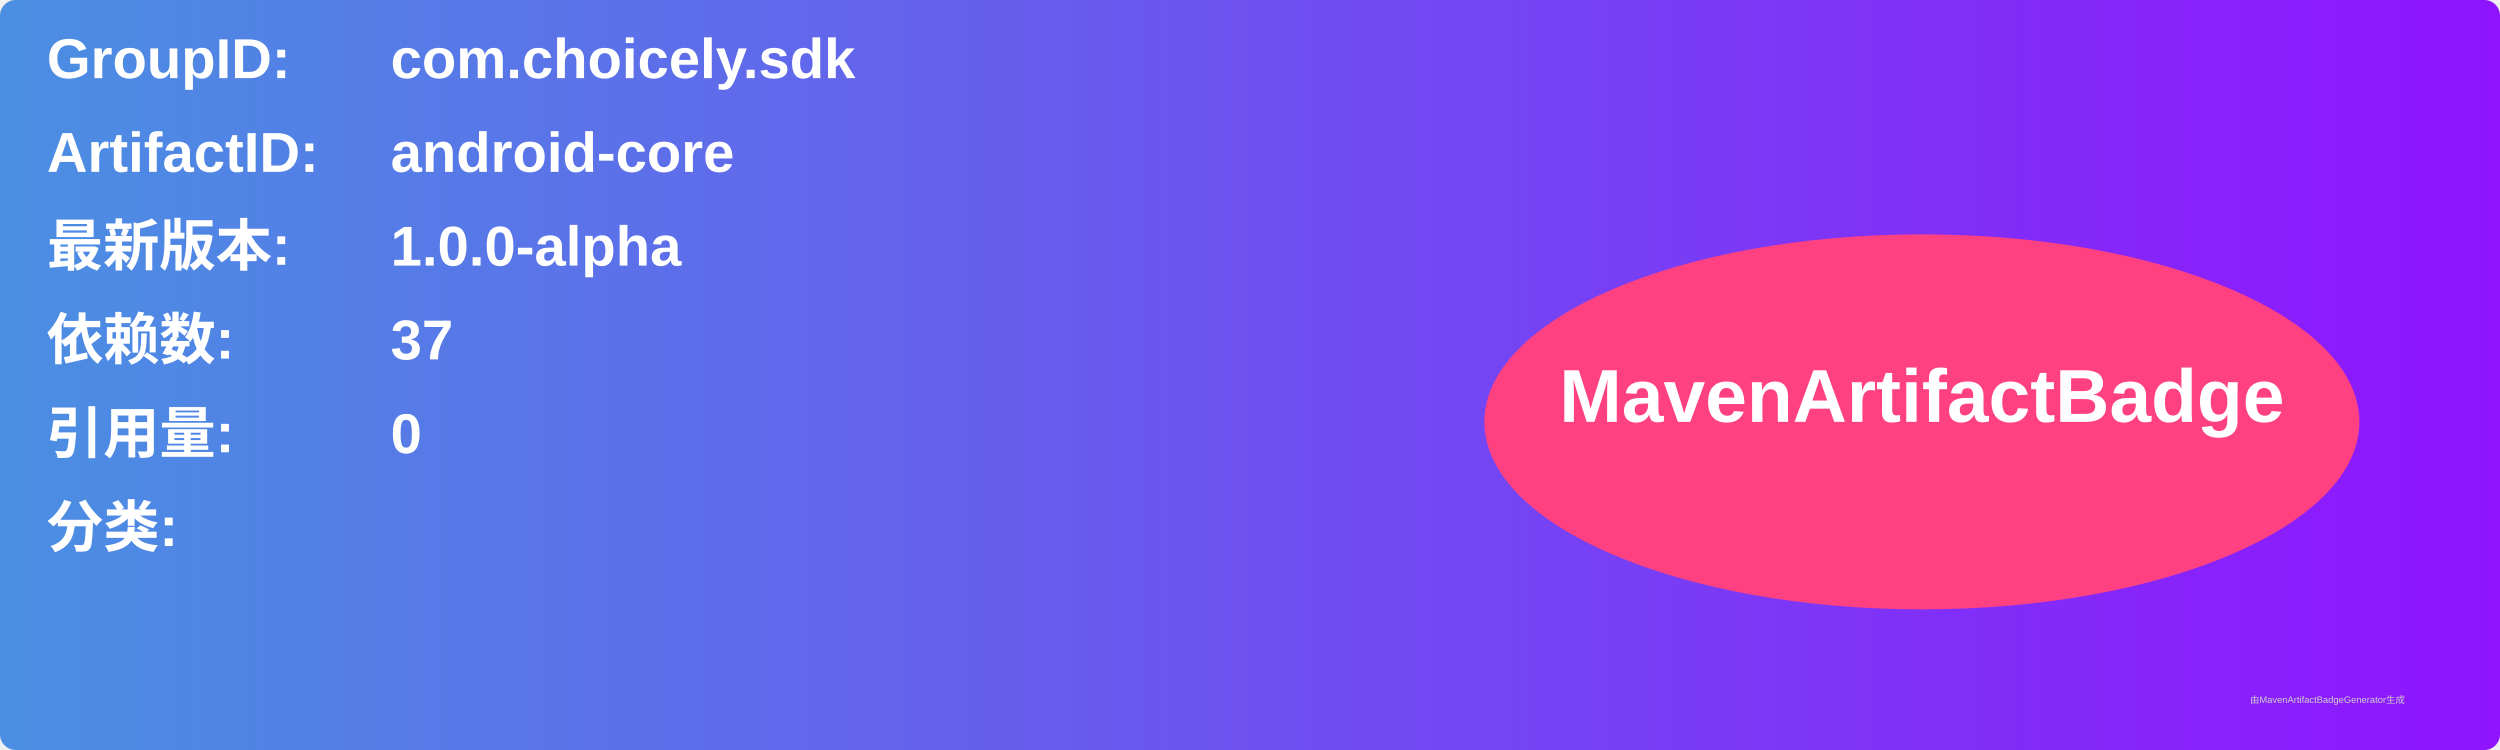
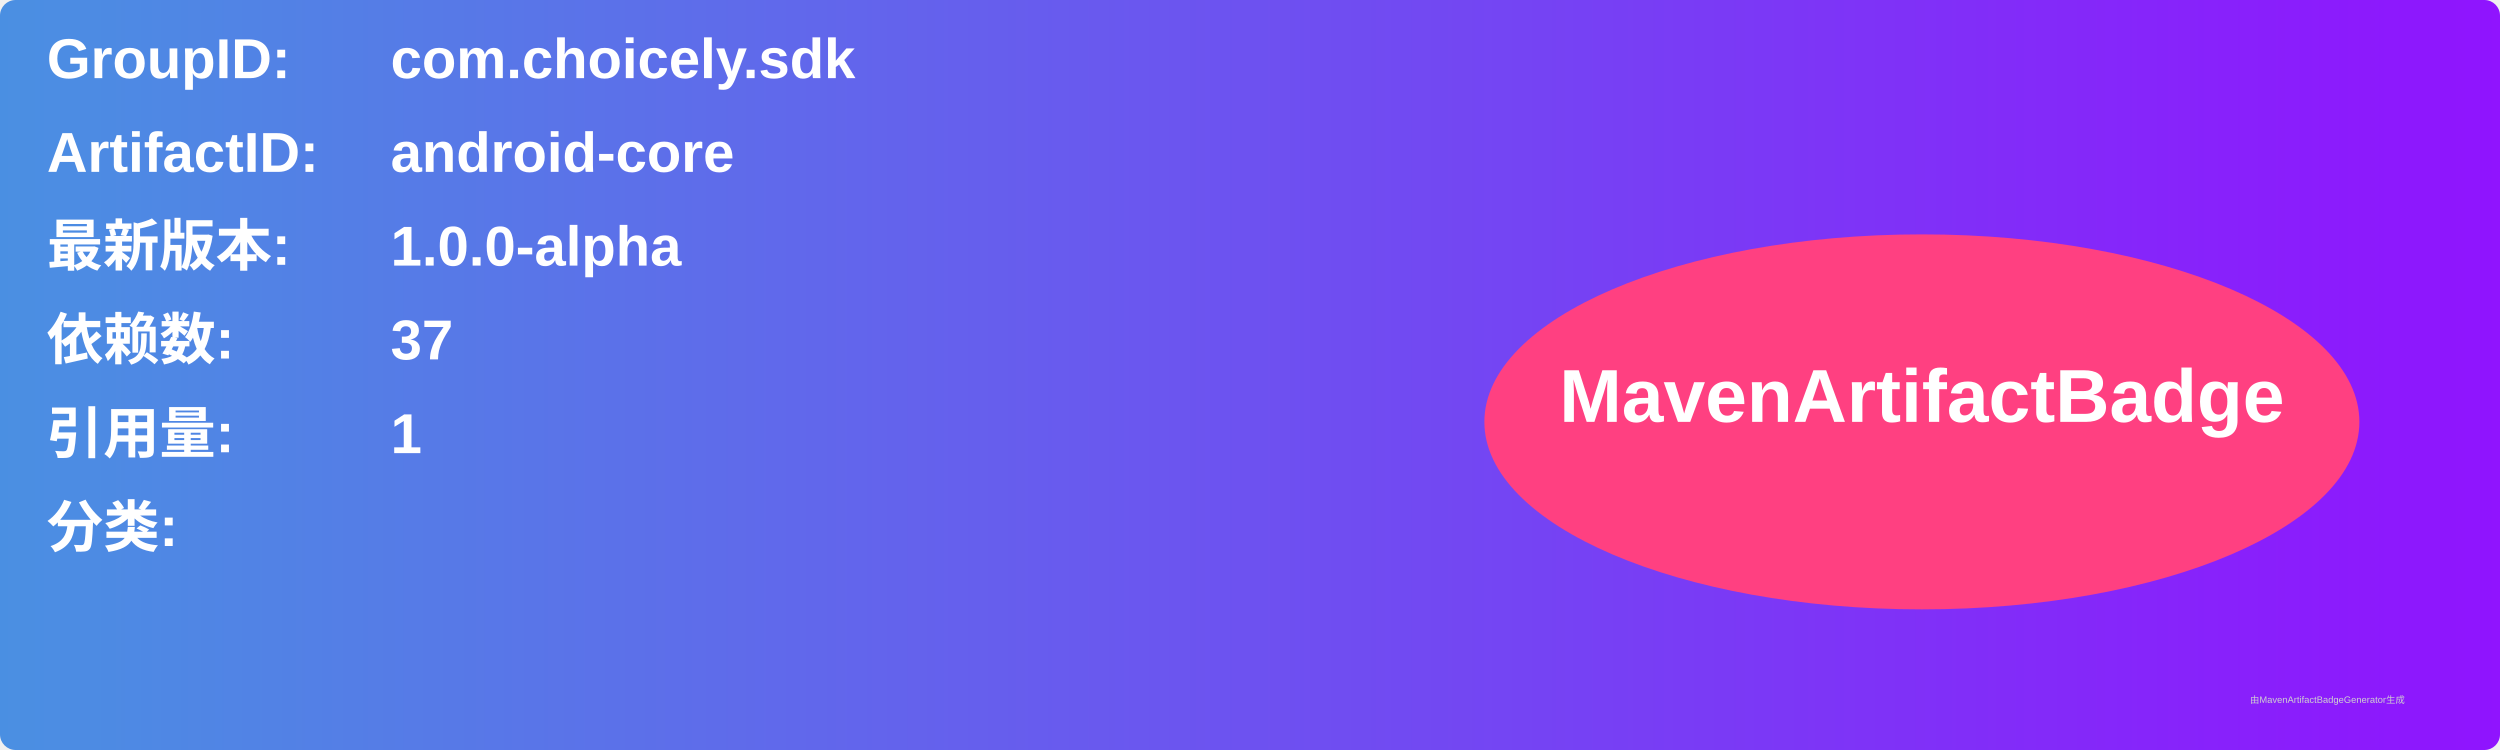
<svg xmlns="http://www.w3.org/2000/svg" width="800" height="240" viewBox="0 0 800 240">
  <linearGradient id="grad" x1="0%" y1="0%" x2="100%" y2="0%">
    <stop offset="0%" stop-color="#4a90e2" />
    <stop offset="100%" stop-color="#9013fe" />
  </linearGradient>
  <rect width="100%" height="100%" rx="5" ry="5" fill="url(#grad)" />
  <g transform="translate(15, 15)">
    <text x="0" y="10" font-family="Arial" font-size="18" fill="white" font-weight="bold" width="260">GroupID:</text>
    <text x="110" y="10" font-family="Arial" font-size="18" fill="white" font-weight="bold" width="460">com.choicely.sdk</text>
    <text x="0" y="40" font-family="Arial" font-size="18" fill="white" font-weight="bold" width="260">ArtifactID:</text>
    <text x="110" y="40" font-family="Arial" font-size="18" fill="white" font-weight="bold" width="460">android-core</text>
    <text x="0" y="70" font-family="Arial" font-size="18" fill="white" font-weight="bold">最新版本:</text>
    <text x="110" y="70" font-family="Arial" font-size="18" fill="white" font-weight="bold">
      <tspan font-weight="bold">1.0.0-alpha</tspan>
    </text>
    <text x="0" y="100" font-family="Arial" font-size="18" fill="white" font-weight="bold">依赖数: </text>
    <text x="110" y="100" font-family="Arial" font-size="18" fill="white">
      <tspan font-weight="bold">37</tspan>
    </text>
    <text x="0" y="130" font-family="Arial" font-size="18" fill="white" font-weight="bold">引用量: </text>
    <text x="110" y="130" font-family="Arial" font-size="18" fill="white">
-       <tspan font-weight="bold">0</tspan>
+       <tspan font-weight="bold">1</tspan>
    </text>
    <text x="0" y="160" font-family="Arial" font-size="18" fill="white" font-weight="bold">分类:</text>
    <text x="10" y="190" font-family="Arial" font-size="10" fill="white">
      <tspan font-weight="bold" />
    </text>
    <ellipse cx="600" cy="120" rx="140" ry="60" fill="#ff4081" />
    <text x="600" y="120" text-anchor="middle" font-family="Arial" font-size="24" fill="white" font-weight="bold">MavenArtifactBadge</text>
  </g>
  <text x="720" y="225" font-family="Arial" font-size="3" fill="#d0d0d0">由MavenArtifactBadgeGenerator生成</text>
</svg>
